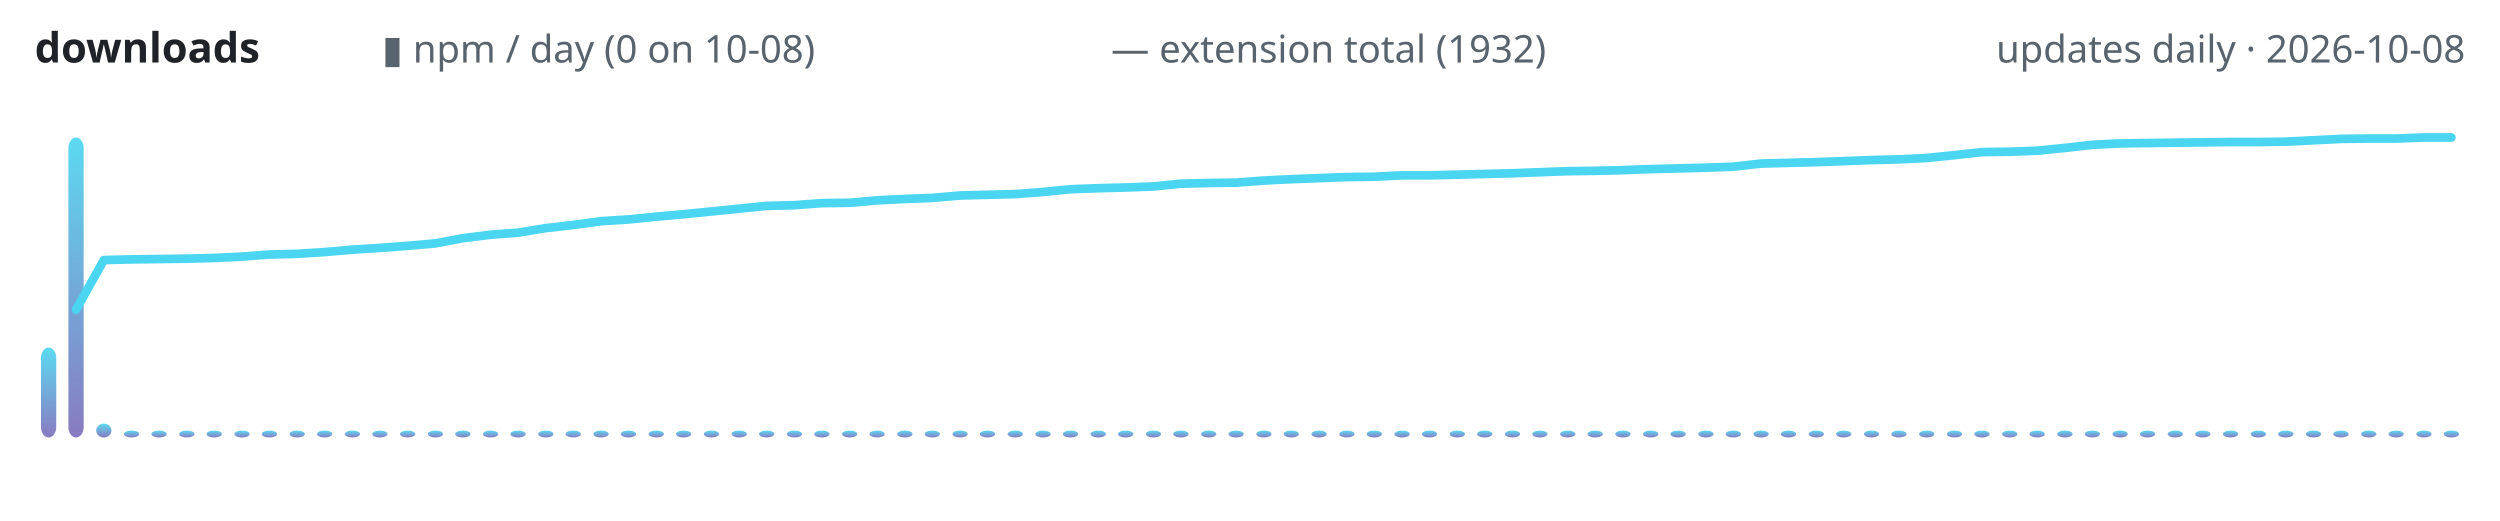
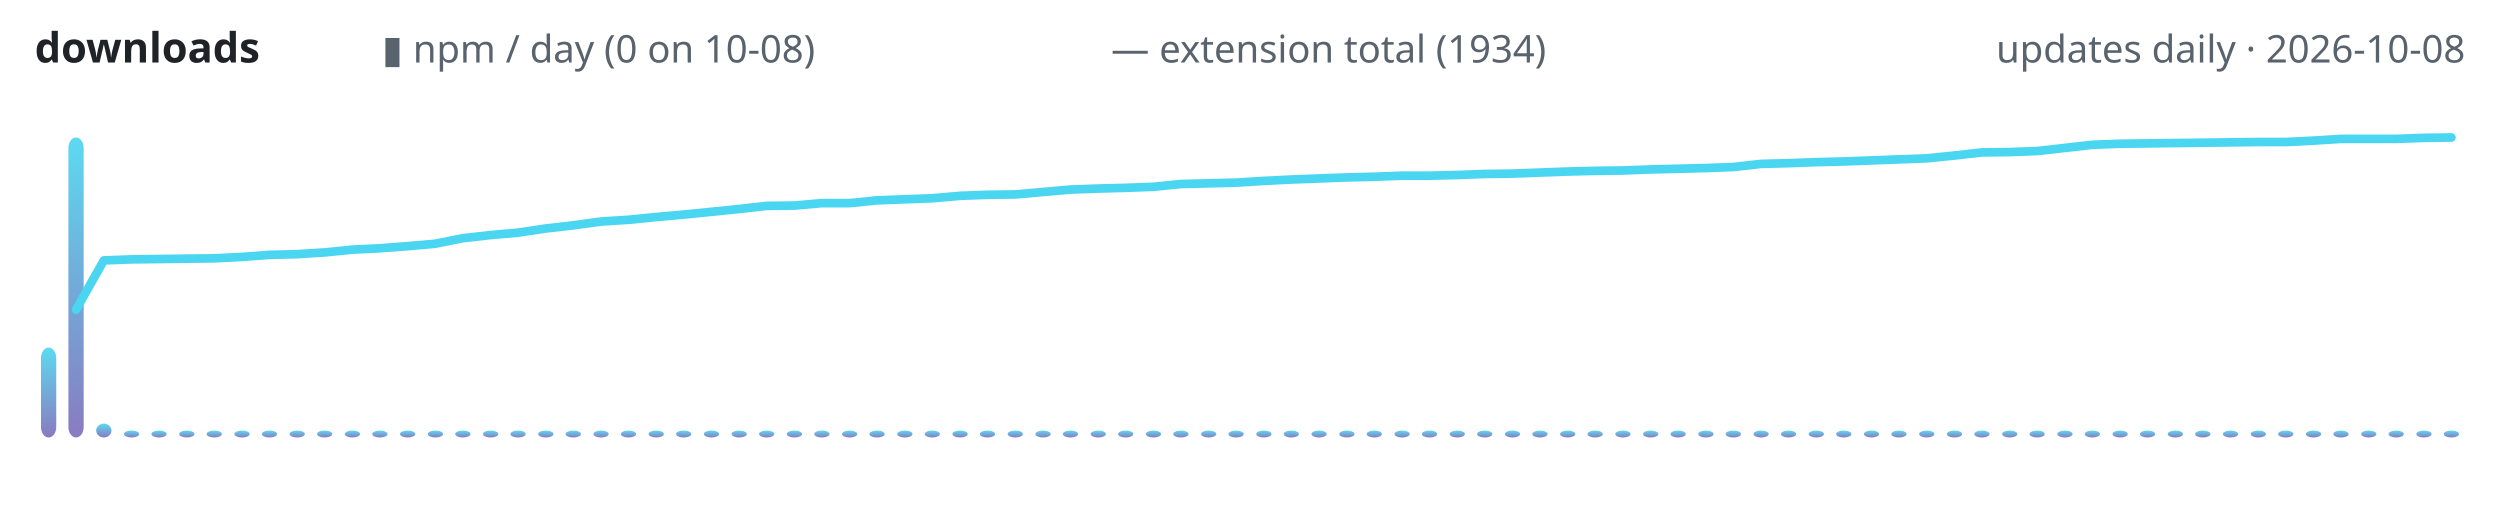
<svg xmlns="http://www.w3.org/2000/svg" width="720" height="150" viewBox="0 0 720 150" role="img" aria-label="lodestone downloads over time">
  <defs>
    <linearGradient id="g" x1="0" y1="1" x2="0" y2="0">
      <stop offset="0" stop-color="#7c6cba" />
      <stop offset="1" stop-color="#4ad6f0" />
    </linearGradient>
  </defs>
  <text x="10" y="18" font-family="ui-sans-serif,system-ui,sans-serif" font-size="12" font-weight="600" fill="#1f2328" text-anchor="start">downloads</text>
  <text x="110" y="18" font-family="ui-sans-serif,system-ui,sans-serif" font-size="11" font-weight="400" fill="#59636e" text-anchor="start">▮ npm / day (0 on 10-08)</text>
-   <text x="320" y="18" font-family="ui-sans-serif,system-ui,sans-serif" font-size="11" font-weight="400" fill="#59636e" text-anchor="start">— extension total (1932)</text>
+   <text x="320" y="18" font-family="ui-sans-serif,system-ui,sans-serif" font-size="11" font-weight="400" fill="#59636e" text-anchor="start">— extension total (1934)</text>
  <text x="710" y="18" font-family="ui-sans-serif,system-ui,sans-serif" font-size="11" font-weight="400" fill="#59636e" text-anchor="end">updates daily · 2026-10-08</text>
  <rect x="11.8" y="100.1" width="4.4" height="25.9" rx="3" fill="url(#g)" opacity="0.9" />
  <rect x="19.7" y="39.6" width="4.4" height="86.4" rx="3" fill="url(#g)" opacity="0.9" />
  <rect x="27.7" y="122.0" width="4.4" height="4.0" rx="3" fill="url(#g)" opacity="0.9" />
  <rect x="35.7" y="124.0" width="4.4" height="2.0" rx="3" fill="url(#g)" opacity="0.9" />
  <rect x="43.6" y="124.0" width="4.4" height="2.0" rx="3" fill="url(#g)" opacity="0.9" />
  <rect x="51.6" y="124.0" width="4.4" height="2.0" rx="3" fill="url(#g)" opacity="0.9" />
  <rect x="59.5" y="124.0" width="4.4" height="2.0" rx="3" fill="url(#g)" opacity="0.9" />
  <rect x="67.5" y="124.0" width="4.4" height="2.0" rx="3" fill="url(#g)" opacity="0.9" />
  <rect x="75.4" y="124.0" width="4.4" height="2.0" rx="3" fill="url(#g)" opacity="0.9" />
  <rect x="83.4" y="124.0" width="4.4" height="2.0" rx="3" fill="url(#g)" opacity="0.9" />
  <rect x="91.3" y="124.0" width="4.4" height="2.0" rx="3" fill="url(#g)" opacity="0.9" />
  <rect x="99.3" y="124.0" width="4.4" height="2.0" rx="3" fill="url(#g)" opacity="0.9" />
  <rect x="107.2" y="124.0" width="4.4" height="2.0" rx="3" fill="url(#g)" opacity="0.9" />
  <rect x="115.2" y="124.0" width="4.4" height="2.0" rx="3" fill="url(#g)" opacity="0.9" />
  <rect x="123.2" y="124.0" width="4.4" height="2.0" rx="3" fill="url(#g)" opacity="0.9" />
  <rect x="131.1" y="124.0" width="4.4" height="2.0" rx="3" fill="url(#g)" opacity="0.9" />
  <rect x="139.1" y="124.0" width="4.4" height="2.0" rx="3" fill="url(#g)" opacity="0.9" />
  <rect x="147.0" y="124.0" width="4.4" height="2.0" rx="3" fill="url(#g)" opacity="0.9" />
  <rect x="155.0" y="124.0" width="4.4" height="2.0" rx="3" fill="url(#g)" opacity="0.9" />
  <rect x="162.9" y="124.0" width="4.4" height="2.0" rx="3" fill="url(#g)" opacity="0.9" />
  <rect x="170.9" y="124.0" width="4.4" height="2.0" rx="3" fill="url(#g)" opacity="0.9" />
  <rect x="178.8" y="124.0" width="4.4" height="2.0" rx="3" fill="url(#g)" opacity="0.9" />
  <rect x="186.8" y="124.0" width="4.4" height="2.0" rx="3" fill="url(#g)" opacity="0.9" />
  <rect x="194.7" y="124.0" width="4.4" height="2.0" rx="3" fill="url(#g)" opacity="0.9" />
  <rect x="202.7" y="124.0" width="4.4" height="2.0" rx="3" fill="url(#g)" opacity="0.9" />
  <rect x="210.7" y="124.0" width="4.4" height="2.0" rx="3" fill="url(#g)" opacity="0.9" />
  <rect x="218.6" y="124.0" width="4.4" height="2.0" rx="3" fill="url(#g)" opacity="0.9" />
  <rect x="226.6" y="124.0" width="4.4" height="2.0" rx="3" fill="url(#g)" opacity="0.9" />
  <rect x="234.5" y="124.0" width="4.4" height="2.0" rx="3" fill="url(#g)" opacity="0.9" />
  <rect x="242.5" y="124.0" width="4.4" height="2.0" rx="3" fill="url(#g)" opacity="0.9" />
  <rect x="250.4" y="124.0" width="4.4" height="2.0" rx="3" fill="url(#g)" opacity="0.9" />
  <rect x="258.4" y="124.0" width="4.4" height="2.0" rx="3" fill="url(#g)" opacity="0.9" />
  <rect x="266.3" y="124.0" width="4.4" height="2.0" rx="3" fill="url(#g)" opacity="0.9" />
  <rect x="274.3" y="124.0" width="4.4" height="2.0" rx="3" fill="url(#g)" opacity="0.9" />
  <rect x="282.2" y="124.0" width="4.4" height="2.0" rx="3" fill="url(#g)" opacity="0.9" />
  <rect x="290.2" y="124.0" width="4.4" height="2.0" rx="3" fill="url(#g)" opacity="0.9" />
  <rect x="298.2" y="124.0" width="4.4" height="2.0" rx="3" fill="url(#g)" opacity="0.9" />
  <rect x="306.1" y="124.0" width="4.4" height="2.0" rx="3" fill="url(#g)" opacity="0.9" />
  <rect x="314.1" y="124.0" width="4.4" height="2.0" rx="3" fill="url(#g)" opacity="0.9" />
  <rect x="322.0" y="124.0" width="4.4" height="2.0" rx="3" fill="url(#g)" opacity="0.9" />
  <rect x="330.0" y="124.0" width="4.4" height="2.0" rx="3" fill="url(#g)" opacity="0.9" />
  <rect x="337.9" y="124.0" width="4.4" height="2.0" rx="3" fill="url(#g)" opacity="0.9" />
  <rect x="345.9" y="124.0" width="4.4" height="2.0" rx="3" fill="url(#g)" opacity="0.9" />
  <rect x="353.8" y="124.0" width="4.4" height="2.0" rx="3" fill="url(#g)" opacity="0.9" />
  <rect x="361.8" y="124.0" width="4.4" height="2.0" rx="3" fill="url(#g)" opacity="0.9" />
  <rect x="369.7" y="124.0" width="4.4" height="2.0" rx="3" fill="url(#g)" opacity="0.9" />
  <rect x="377.7" y="124.0" width="4.4" height="2.0" rx="3" fill="url(#g)" opacity="0.9" />
  <rect x="385.7" y="124.0" width="4.4" height="2.0" rx="3" fill="url(#g)" opacity="0.9" />
  <rect x="393.6" y="124.0" width="4.4" height="2.0" rx="3" fill="url(#g)" opacity="0.9" />
  <rect x="401.6" y="124.0" width="4.4" height="2.0" rx="3" fill="url(#g)" opacity="0.9" />
  <rect x="409.5" y="124.0" width="4.4" height="2.0" rx="3" fill="url(#g)" opacity="0.9" />
  <rect x="417.5" y="124.0" width="4.4" height="2.0" rx="3" fill="url(#g)" opacity="0.9" />
  <rect x="425.4" y="124.0" width="4.4" height="2.0" rx="3" fill="url(#g)" opacity="0.9" />
  <rect x="433.4" y="124.0" width="4.4" height="2.0" rx="3" fill="url(#g)" opacity="0.9" />
  <rect x="441.3" y="124.0" width="4.4" height="2.0" rx="3" fill="url(#g)" opacity="0.9" />
  <rect x="449.3" y="124.0" width="4.4" height="2.0" rx="3" fill="url(#g)" opacity="0.9" />
  <rect x="457.2" y="124.0" width="4.4" height="2.0" rx="3" fill="url(#g)" opacity="0.9" />
  <rect x="465.2" y="124.0" width="4.4" height="2.0" rx="3" fill="url(#g)" opacity="0.9" />
  <rect x="473.2" y="124.0" width="4.4" height="2.0" rx="3" fill="url(#g)" opacity="0.9" />
  <rect x="481.1" y="124.0" width="4.4" height="2.0" rx="3" fill="url(#g)" opacity="0.9" />
  <rect x="489.1" y="124.0" width="4.4" height="2.0" rx="3" fill="url(#g)" opacity="0.9" />
  <rect x="497.0" y="124.0" width="4.4" height="2.0" rx="3" fill="url(#g)" opacity="0.9" />
  <rect x="505.0" y="124.0" width="4.4" height="2.0" rx="3" fill="url(#g)" opacity="0.9" />
  <rect x="512.9" y="124.0" width="4.4" height="2.0" rx="3" fill="url(#g)" opacity="0.9" />
  <rect x="520.9" y="124.0" width="4.4" height="2.0" rx="3" fill="url(#g)" opacity="0.9" />
  <rect x="528.8" y="124.0" width="4.4" height="2.0" rx="3" fill="url(#g)" opacity="0.9" />
  <rect x="536.8" y="124.0" width="4.4" height="2.0" rx="3" fill="url(#g)" opacity="0.9" />
  <rect x="544.7" y="124.0" width="4.4" height="2.0" rx="3" fill="url(#g)" opacity="0.9" />
  <rect x="552.7" y="124.0" width="4.4" height="2.0" rx="3" fill="url(#g)" opacity="0.9" />
  <rect x="560.7" y="124.0" width="4.4" height="2.0" rx="3" fill="url(#g)" opacity="0.9" />
  <rect x="568.6" y="124.0" width="4.4" height="2.0" rx="3" fill="url(#g)" opacity="0.9" />
  <rect x="576.6" y="124.0" width="4.4" height="2.0" rx="3" fill="url(#g)" opacity="0.9" />
  <rect x="584.5" y="124.0" width="4.4" height="2.0" rx="3" fill="url(#g)" opacity="0.9" />
  <rect x="592.5" y="124.0" width="4.4" height="2.0" rx="3" fill="url(#g)" opacity="0.9" />
  <rect x="600.4" y="124.0" width="4.4" height="2.0" rx="3" fill="url(#g)" opacity="0.9" />
  <rect x="608.4" y="124.0" width="4.4" height="2.0" rx="3" fill="url(#g)" opacity="0.9" />
  <rect x="616.3" y="124.0" width="4.4" height="2.0" rx="3" fill="url(#g)" opacity="0.9" />
  <rect x="624.3" y="124.0" width="4.4" height="2.0" rx="3" fill="url(#g)" opacity="0.9" />
  <rect x="632.2" y="124.0" width="4.4" height="2.0" rx="3" fill="url(#g)" opacity="0.9" />
  <rect x="640.2" y="124.0" width="4.4" height="2.0" rx="3" fill="url(#g)" opacity="0.9" />
  <rect x="648.2" y="124.0" width="4.4" height="2.0" rx="3" fill="url(#g)" opacity="0.9" />
  <rect x="656.1" y="124.0" width="4.4" height="2.0" rx="3" fill="url(#g)" opacity="0.9" />
  <rect x="664.1" y="124.0" width="4.4" height="2.0" rx="3" fill="url(#g)" opacity="0.9" />
  <rect x="672.0" y="124.0" width="4.4" height="2.0" rx="3" fill="url(#g)" opacity="0.9" />
  <rect x="680.0" y="124.0" width="4.4" height="2.0" rx="3" fill="url(#g)" opacity="0.9" />
  <rect x="687.9" y="124.0" width="4.4" height="2.0" rx="3" fill="url(#g)" opacity="0.9" />
  <rect x="695.9" y="124.0" width="4.4" height="2.0" rx="3" fill="url(#g)" opacity="0.9" />
  <rect x="703.8" y="124.0" width="4.4" height="2.0" rx="3" fill="url(#g)" opacity="0.9" />
-   <polyline points="21.9,89.2 29.9,74.9 37.8,74.7 45.8,74.6 53.8,74.5 61.7,74.3 69.7,73.9 77.6,73.3 85.6,73.1 93.5,72.6 101.5,71.9 109.4,71.4 117.4,70.8 125.3,70.1 133.3,68.6 141.3,67.6 149.2,67.0 157.2,65.7 165.1,64.8 173.1,63.7 181.0,63.2 189.0,62.4 196.9,61.7 204.9,60.9 212.8,60.1 220.8,59.3 228.8,59.1 236.7,58.5 244.7,58.4 252.6,57.7 260.6,57.3 268.5,57.0 276.5,56.3 284.4,56.1 292.4,55.9 300.3,55.3 308.3,54.5 316.3,54.2 324.2,54.0 332.2,53.7 340.1,52.9 348.1,52.7 356.0,52.6 364.0,52.0 371.9,51.6 379.9,51.3 387.8,51.0 395.8,50.9 403.8,50.5 411.7,50.5 419.7,50.3 427.6,50.1 435.6,49.9 443.5,49.6 451.5,49.3 459.4,49.2 467.4,49.0 475.3,48.7 483.3,48.5 491.3,48.3 499.2,48.0 507.2,47.1 515.1,46.9 523.1,46.7 531.0,46.4 539.0,46.1 546.9,45.9 554.9,45.5 562.8,44.7 570.8,43.8 578.8,43.7 586.7,43.4 594.7,42.6 602.6,41.7 610.6,41.3 618.5,41.2 626.5,41.1 634.4,41.0 642.4,40.9 650.3,40.9 658.3,40.8 666.3,40.4 674.2,40.0 682.2,39.9 690.1,39.9 698.1,39.6 706.0,39.6" fill="none" stroke="#4ad6f0" stroke-width="2.5" stroke-linecap="round" stroke-linejoin="round" />
+   <polyline points="21.9,89.2 29.9,75.0 37.8,74.7 45.8,74.6 53.8,74.5 61.7,74.4 69.7,74.0 77.6,73.4 85.6,73.2 93.5,72.7 101.5,71.9 109.4,71.5 117.4,70.9 125.3,70.2 133.3,68.6 141.3,67.7 149.2,67.0 157.2,65.8 165.1,64.9 173.1,63.8 181.0,63.3 189.0,62.5 196.9,61.8 204.9,61.0 212.8,60.2 220.8,59.3 228.8,59.2 236.7,58.5 244.7,58.5 252.6,57.7 260.6,57.4 268.5,57.1 276.5,56.4 284.4,56.1 292.4,56.0 300.3,55.3 308.3,54.6 316.3,54.3 324.2,54.1 332.2,53.8 340.1,53.0 348.1,52.8 356.0,52.6 364.0,52.1 371.9,51.7 379.9,51.4 387.8,51.1 395.8,50.9 403.8,50.6 411.7,50.6 419.7,50.4 427.6,50.1 435.6,50.0 443.5,49.7 451.5,49.4 459.4,49.2 467.4,49.1 475.3,48.8 483.3,48.6 491.3,48.4 499.2,48.1 507.2,47.2 515.1,47.0 523.1,46.7 531.0,46.5 539.0,46.2 546.9,45.9 554.9,45.6 562.8,44.8 570.8,43.9 578.8,43.8 586.7,43.5 594.7,42.6 602.6,41.7 610.6,41.4 618.5,41.3 626.5,41.2 634.4,41.1 642.4,41.0 650.3,40.9 658.3,40.9 666.3,40.5 674.2,40.0 682.2,40.0 690.1,40.0 698.1,39.7 706.0,39.6" fill="none" stroke="#4ad6f0" stroke-width="2.5" stroke-linecap="round" stroke-linejoin="round" />
</svg>
